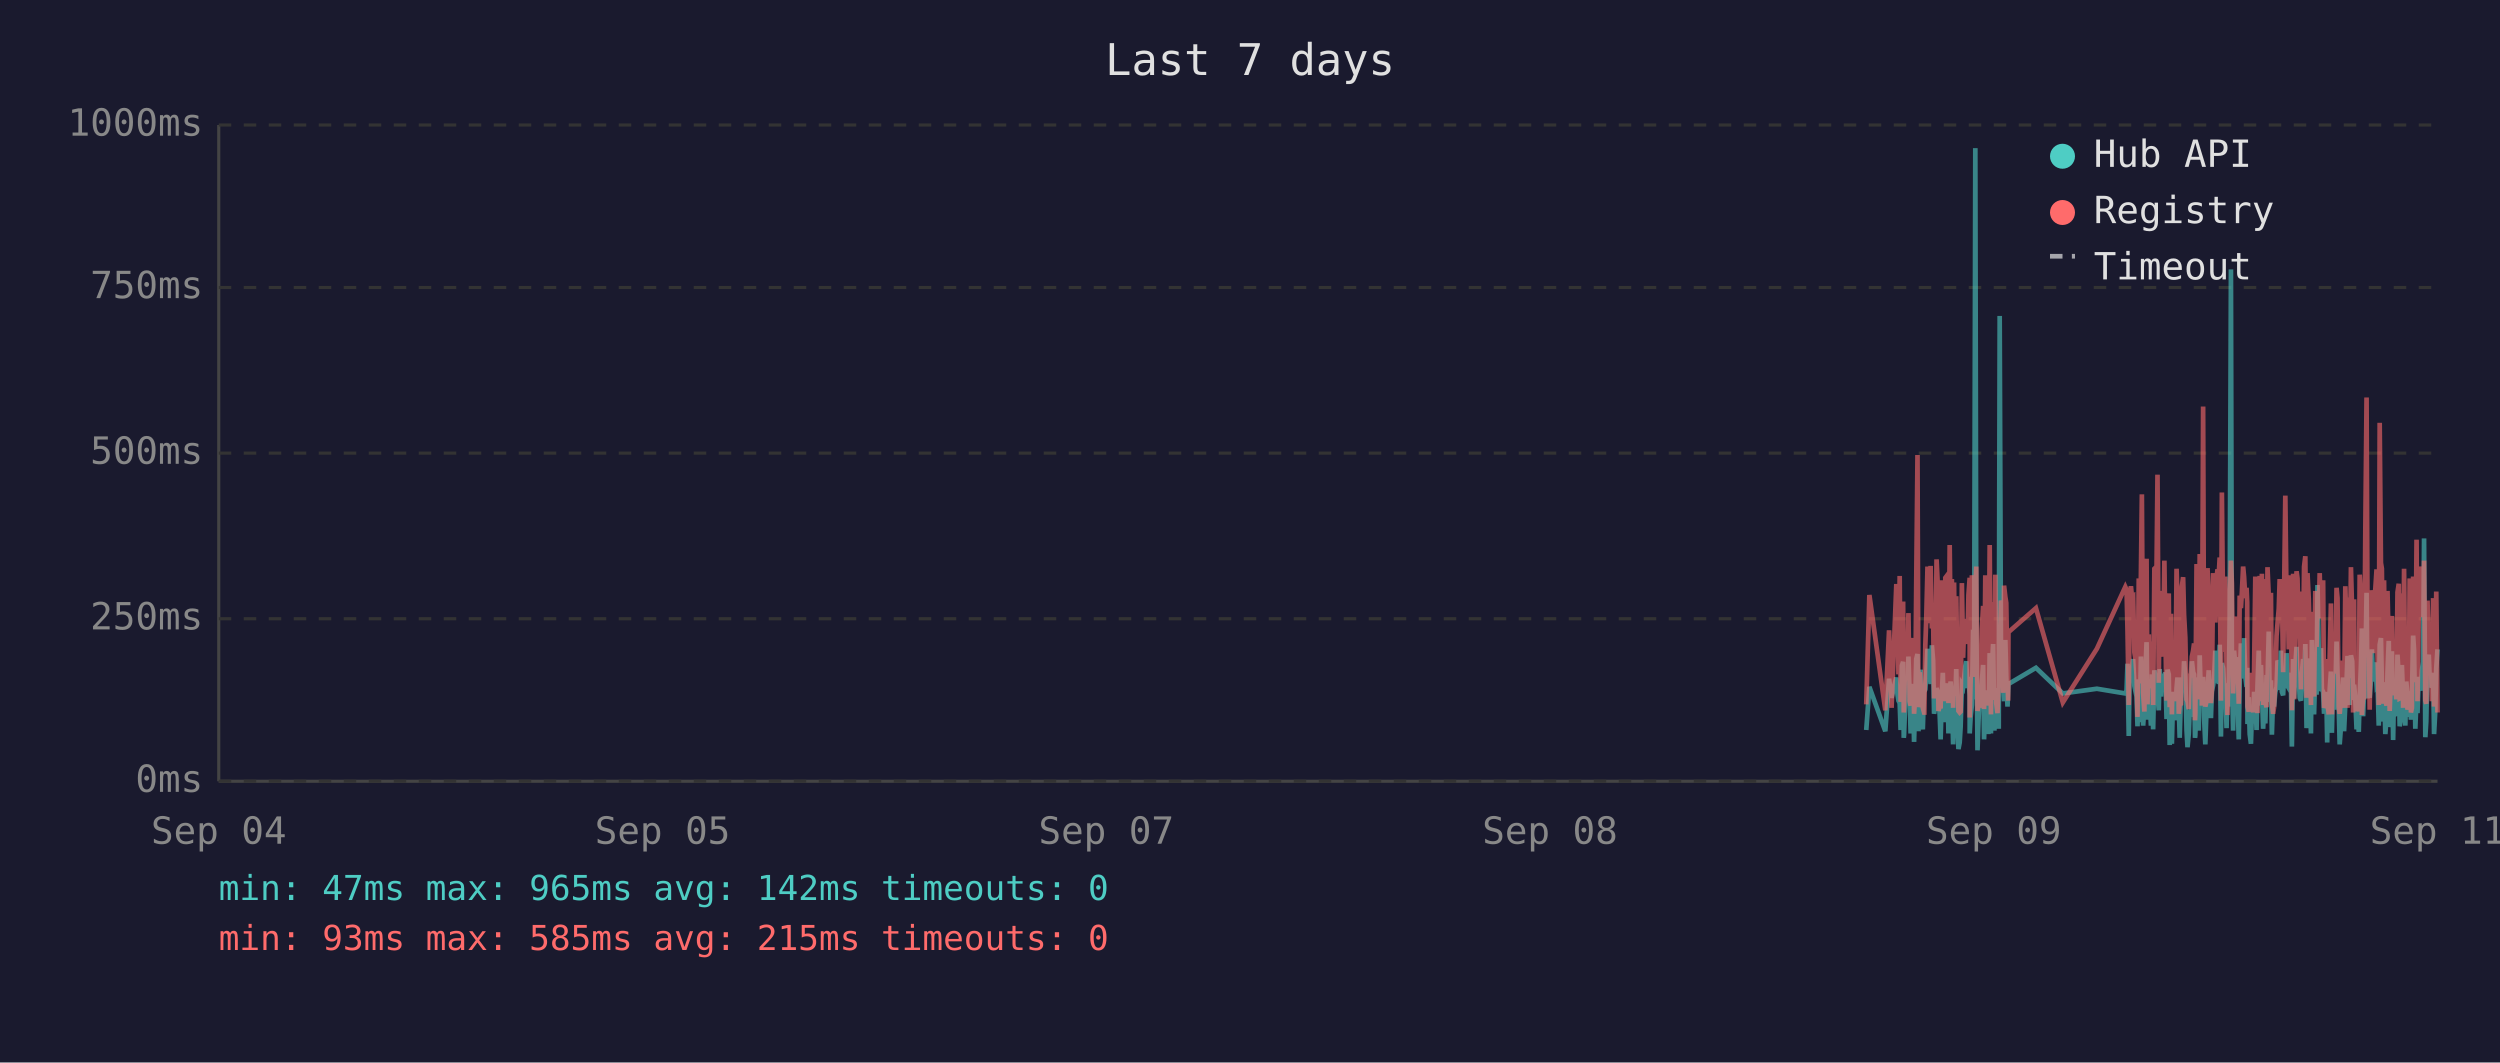
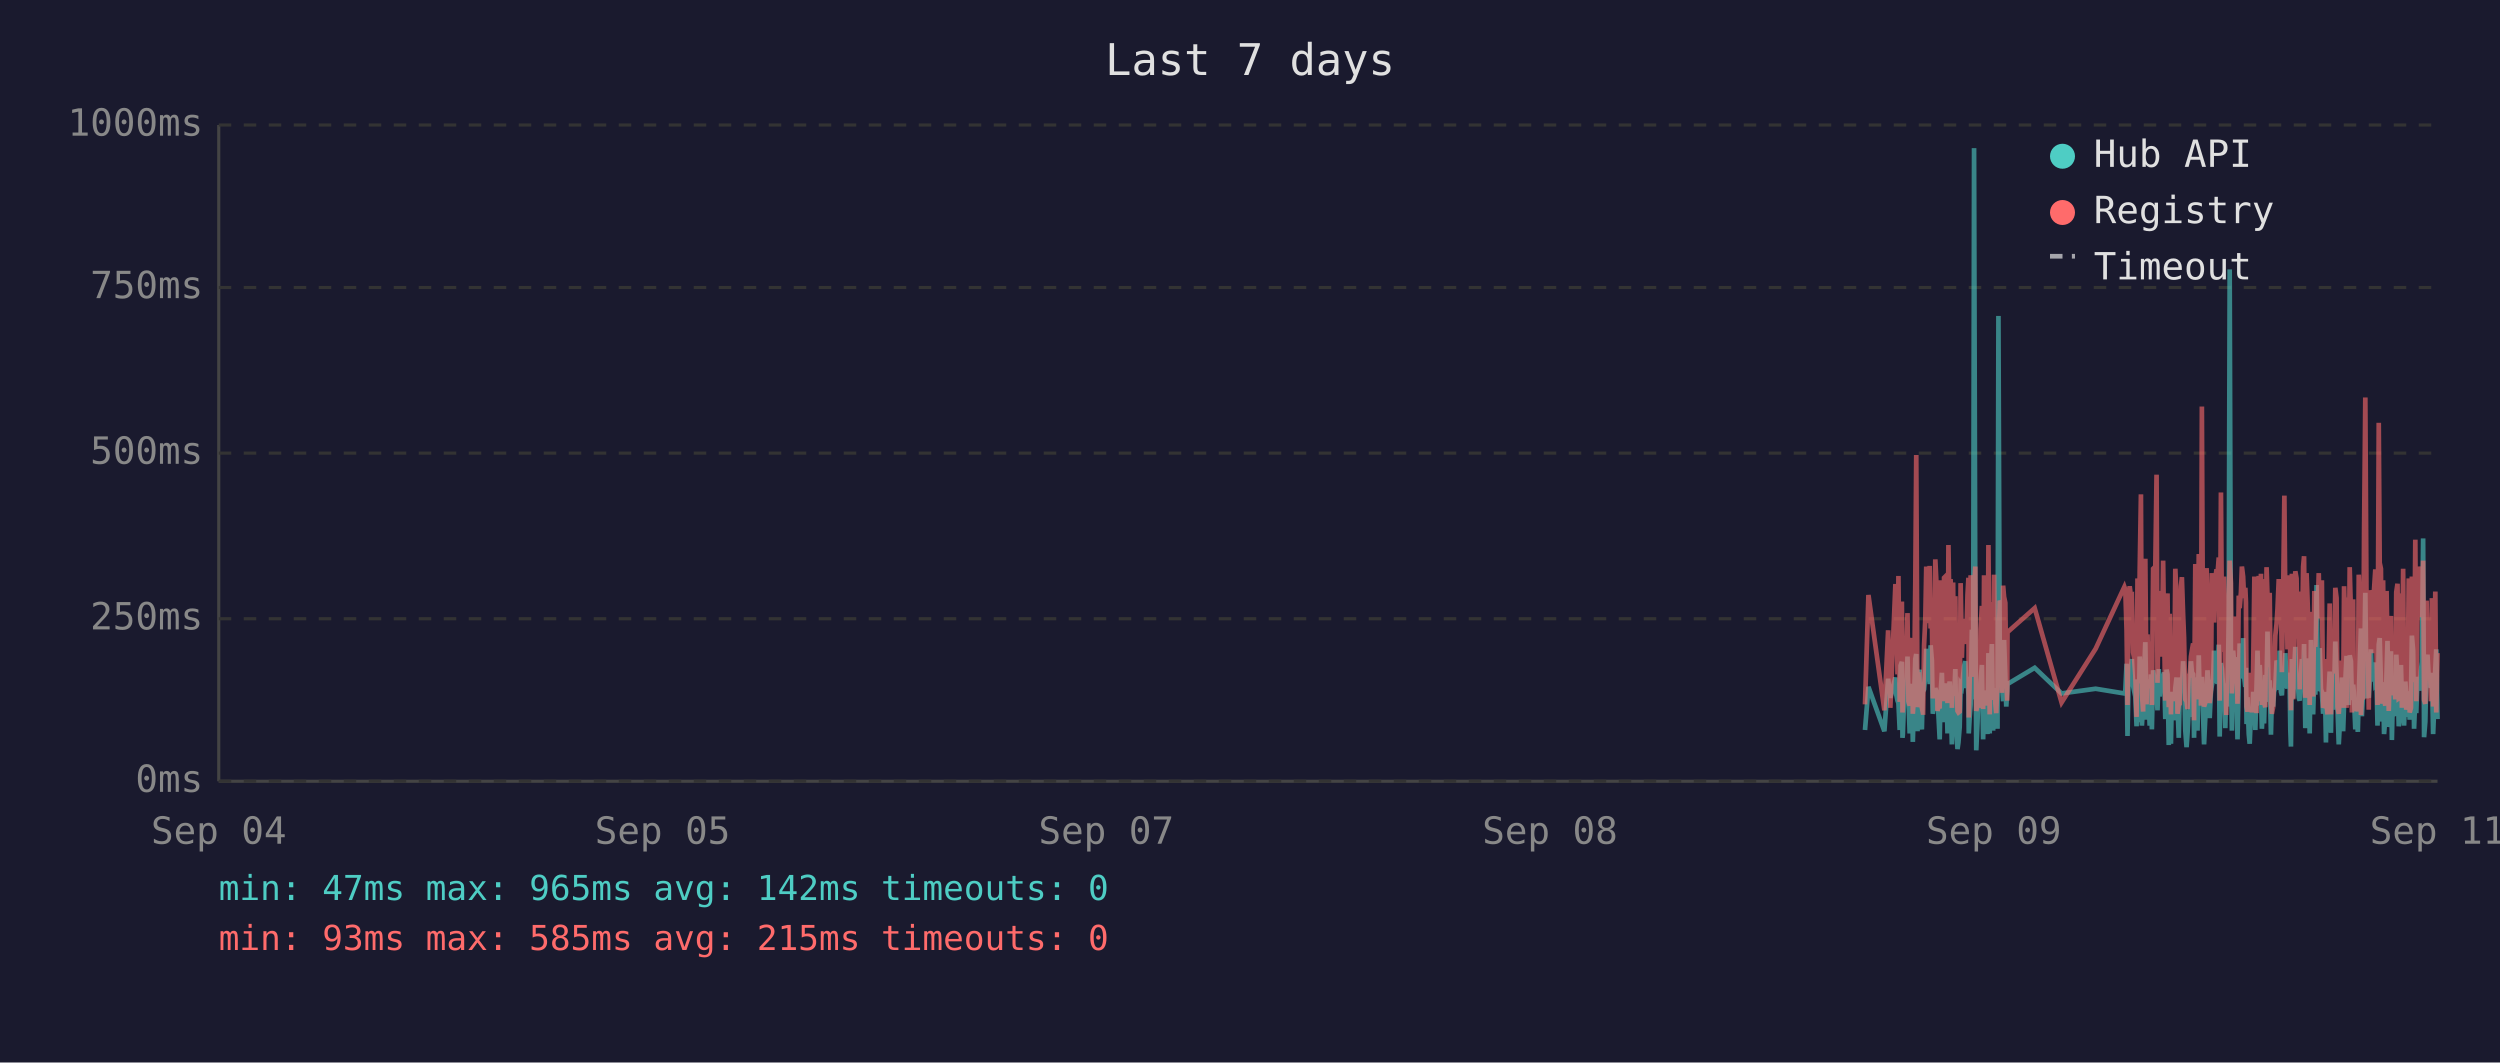
<svg xmlns="http://www.w3.org/2000/svg" viewBox="0 0 800 340" font-family="monospace" font-size="12">
  <rect width="800" height="340" fill="#1a1a2e" />
  <text x="400" y="24" fill="#e0e0e0" font-size="14" text-anchor="middle">Last 7 days</text>
  <line x1="70" y1="40" x2="70" y2="250" stroke="#444" stroke-width="1" />
  <line x1="70" y1="250" x2="780" y2="250" stroke="#444" stroke-width="1" />
  <line x1="70" y1="250" x2="780" y2="250" stroke="#333" stroke-width="1" stroke-dasharray="4" />
  <text x="65" y="250" fill="#888" text-anchor="end" dominant-baseline="middle">0ms</text>
  <line x1="70" y1="198" x2="780" y2="198" stroke="#333" stroke-width="1" stroke-dasharray="4" />
  <text x="65" y="198" fill="#888" text-anchor="end" dominant-baseline="middle">250ms</text>
  <line x1="70" y1="145" x2="780" y2="145" stroke="#333" stroke-width="1" stroke-dasharray="4" />
  <text x="65" y="145" fill="#888" text-anchor="end" dominant-baseline="middle">500ms</text>
  <line x1="70" y1="92" x2="780" y2="92" stroke="#333" stroke-width="1" stroke-dasharray="4" />
  <text x="65" y="92" fill="#888" text-anchor="end" dominant-baseline="middle">750ms</text>
  <line x1="70" y1="40" x2="780" y2="40" stroke="#333" stroke-width="1" stroke-dasharray="4" />
  <text x="65" y="40" fill="#888" text-anchor="end" dominant-baseline="middle">1000ms</text>
  <text x="70" y="270" fill="#888" text-anchor="middle">Sep 04</text>
  <text x="212" y="270" fill="#888" text-anchor="middle">Sep 05</text>
  <text x="354" y="270" fill="#888" text-anchor="middle">Sep 07</text>
  <text x="496" y="270" fill="#888" text-anchor="middle">Sep 08</text>
  <text x="638" y="270" fill="#888" text-anchor="middle">Sep 09</text>
  <text x="780" y="270" fill="#888" text-anchor="middle">Sep 11</text>
-   <polyline points="597.2,233.6 598.2,219.8 603.3,234.0 604.5,217.2 605.3,223.3 606.8,216.8 607.2,222.3 607.5,224.2 607.9,225.0 608.2,233.6 608.6,213.0 609.0,211.8 609.2,236.1 609.3,235.1 609.7,223.8 610.0,221.2 610.4,222.3 610.7,210.1 611.1,223.3 611.4,234.7 611.8,220.6 612.1,218.9 612.5,237.4 612.9,223.1 613.2,210.9 613.6,209.3 613.9,234.0 614.3,217.0 614.6,214.3 615.0,230.9 615.3,233.4 615.7,220.6 615.8,221.2 616.1,220.6 616.4,215.8 616.8,207.6 617.1,216.6 617.5,213.9 617.8,218.9 618.2,206.5 618.6,211.4 618.9,228.4 619.3,226.1 619.7,220.2 620.0,221.2 620.3,221.9 620.7,228.8 621.0,236.6 621.4,221.9 621.7,215.3 622.1,231.1 622.5,221.9 622.8,221.2 623.2,218.7 623.5,234.7 623.9,221.2 624.2,218.1 624.6,223.1 625.0,238.2 625.3,220.8 625.7,224.8 626.0,214.1 626.4,232.6 626.7,239.7 627.1,237.6 627.4,232.6 627.8,219.1 628.2,219.8 628.5,217.2 628.9,213.2 629.2,211.6 629.6,220.2 629.9,216.6 630.3,222.5 630.3,234.7 630.6,229.4 631.0,225.6 631.4,201.5 631.7,223.8 632.1,47.4 632.4,196.0 632.8,240.1 633.1,231.1 633.5,221.0 633.8,225.0 634.2,217.9 634.6,212.8 634.9,236.6 635.3,222.7 635.6,222.9 636.0,221.0 636.3,234.9 636.7,209.0 637.1,234.7 637.4,213.5 637.8,206.1 638.2,233.8 638.5,220.2 638.8,230.7 639.2,223.8 639.6,233.2 639.9,101.1 640.3,207.2 640.6,217.9 641.0,218.9 641.3,224.4 641.7,204.8 642.0,216.6 642.4,226.1 642.6,221.2 642.7,218.9 651.5,213.7 660.1,221.9 671.0,220.4 680.1,221.9 680.5,221.0 680.8,212.4 681.2,235.5 681.5,214.1 681.9,215.3 682.2,214.3 682.6,210.9 683.0,219.5 683.3,221.0 683.7,222.9 684.0,232.4 684.4,217.4 684.7,231.1 685.1,210.1 685.4,216.0 685.8,232.2 686.2,226.1 686.5,216.2 686.9,205.5 687.2,230.3 687.6,217.4 687.9,224.4 688.3,232.2 688.6,215.8 689.0,233.4 689.4,214.5 690.1,219.3 690.4,221.9 690.8,227.3 691.1,214.1 691.5,222.9 691.8,215.6 692.2,218.3 692.6,220.0 692.9,215.1 693.3,230.1 693.6,214.3 694.0,215.8 694.3,238.4 694.7,223.8 695.0,238.0 695.4,222.1 695.7,222.1 696.1,230.5 696.5,220.2 696.8,216.8 697.2,225.6 697.5,236.1 697.9,221.9 698.2,216.8 698.6,220.6 698.9,211.6 699.3,216.6 699.7,233.8 700.0,239.1 700.4,234.9 700.7,227.3 701.1,229.4 701.4,211.6 701.8,215.1 702.1,215.8 702.4,236.1 702.5,235.3 702.9,221.7 703.2,216.8 703.6,233.8 703.9,209.7 704.3,223.8 704.6,222.7 705.0,216.6 705.3,229.4 705.7,238.2 706.0,229.6 706.4,220.4 706.8,214.5 707.1,220.4 707.5,229.8 707.8,221.2 708.2,219.3 708.5,217.4 708.9,208.2 709.3,218.5 709.6,208.2 710.0,218.9 710.3,206.3 710.7,235.7 711.0,212.2 711.4,213.9 711.7,219.8 712.1,218.7 712.5,233.0 712.8,219.3 713.2,226.1 713.5,197.1 713.9,86.2 714.2,216.0 714.6,233.8 714.9,208.2 715.3,213.0 715.7,210.3 716.0,223.3 716.4,236.6 716.7,217.9 717.1,205.9 717.4,216.4 717.8,216.4 718.1,204.2 718.5,216.4 718.9,219.8 719.1,213.7 719.2,231.7 719.6,223.1 719.9,234.9 720.3,238.0 720.6,228.2 721.0,231.5 721.3,222.1 721.7,222.1 722.1,233.6 722.4,219.5 722.8,208.2 723.1,225.8 723.5,212.8 723.8,221.0 724.2,233.2 724.6,224.4 724.9,231.5 725.3,216.0 725.6,218.9 726.0,202.1 726.3,224.6 726.7,217.7 727.0,235.1 727.4,222.9 727.7,226.1 728.1,221.4 728.5,219.8 728.8,211.4 729.2,212.2 729.5,220.8 729.9,208.2 730.2,221.4 730.6,222.5 730.9,214.9 731.3,220.2 731.7,209.0 732.0,219.5 732.4,220.2 732.7,215.3 733.1,218.7 733.3,233.4 733.4,238.9 733.8,210.9 734.1,223.5 734.5,213.2 734.9,207.0 735.2,219.5 735.6,216.4 735.9,223.3 736.3,224.2 736.6,215.3 737.0,210.9 737.3,221.0 737.7,206.1 738.1,233.0 738.4,220.4 738.8,210.7 739.1,220.2 739.5,234.7 739.8,204.8 740.2,219.1 740.5,228.6 740.9,214.3 741.3,222.3 741.6,187.2 742.0,208.6 742.3,221.2 742.7,207.4 743.0,220.6 743.4,221.4 743.7,228.4 744.1,223.5 744.5,226.5 744.7,237.6 744.8,221.4 745.2,234.2 745.5,220.8 745.9,214.9 746.2,234.5 746.6,217.0 747.0,227.1 747.3,221.7 747.7,205.3 748.0,215.6 748.4,226.5 748.7,238.2 749.1,232.6 749.4,223.3 749.8,216.8 750.1,234.0 750.5,225.4 750.9,218.1 751.2,209.9 751.6,218.3 751.9,225.6 752.3,209.7 752.7,211.6 753.0,224.0 753.3,219.1 753.5,221.4 753.7,223.8 754.1,233.4 754.4,226.7 754.8,234.2 755.1,222.9 755.5,213.0 755.8,201.1 756.2,229.2 756.5,220.8 756.9,215.8 757.3,189.7 757.6,223.5 758.0,208.8 758.3,223.3 758.7,217.7 759.0,207.8 759.4,218.1 759.7,213.9 760.1,212.0 760.5,218.9 760.8,218.3 761.2,232.2 761.5,206.3 761.9,204.2 762.2,218.5 762.6,230.9 762.9,218.3 763.3,234.9 763.7,229.8 764.0,215.3 764.4,205.1 764.7,232.6 765.1,231.1 765.4,208.4 765.8,236.8 766.1,218.9 766.5,228.6 766.8,228.4 767.2,209.5 767.6,217.0 767.9,232.4 768.3,230.1 768.6,212.8 769.0,223.8 769.3,221.4 769.7,232.2 770.0,218.1 770.4,222.5 770.8,229.4 771.1,221.2 771.5,230.3 771.8,224.2 772.2,203.4 772.5,208.2 772.9,233.2 773.3,222.9 773.6,228.2 774.0,216.6 774.3,219.3 774.7,221.0 775.0,214.5 775.4,211.8 775.7,172.3 776.1,235.9 776.4,230.9 776.8,211.6 777.2,209.5 777.5,217.2 777.9,218.7 778.2,220.0 778.6,215.3 778.9,234.9 779.3,227.3 779.6,213.9 780.0,207.8" fill="none" stroke="#4ecdc4" stroke-width="1.5" opacity="0.6" />
-   <polyline points="597.2,225.4 598.2,190.4 603.3,227.3 604.5,201.7 605.3,226.5 606.8,187.6 607.2,187.6 607.5,215.8 607.9,184.3 608.2,224.6 608.6,206.3 609.0,192.5 609.2,228.0 609.3,225.8 609.7,209.0 610.0,204.0 610.4,209.0 610.7,196.2 611.1,224.4 611.4,225.8 611.8,206.1 612.1,204.2 612.5,228.4 612.9,222.3 613.2,186.0 613.6,145.6 613.9,226.3 614.3,215.1 614.6,226.3 615.0,224.2 615.3,226.5 615.7,228.0 615.8,228.0 616.1,206.5 616.4,198.1 616.8,181.3 617.1,193.1 617.5,199.4 617.8,181.1 618.2,201.1 618.6,196.7 618.9,223.5 619.3,214.9 619.7,179.0 620.0,185.3 620.3,227.5 620.7,225.8 621.0,226.7 621.4,185.7 621.7,209.5 622.1,224.4 622.5,184.9 622.8,184.5 623.2,206.3 623.5,225.0 623.9,174.4 624.2,200.7 624.6,185.3 625.0,226.5 625.3,186.4 625.7,222.7 626.0,190.8 626.4,216.6 626.7,227.5 627.1,228.0 627.4,227.7 627.8,186.6 628.2,210.5 628.5,200.2 628.9,200.4 629.2,198.1 629.6,206.1 629.9,190.4 630.3,184.9 630.3,229.6 630.6,217.7 631.0,184.1 631.4,188.3 631.7,216.6 632.1,187.8 632.4,181.3 632.8,227.5 633.1,225.6 633.5,207.4 633.8,226.5 634.2,201.3 634.6,193.9 634.9,226.9 635.3,184.1 635.6,209.0 636.0,185.5 636.3,225.8 636.7,174.4 637.1,228.6 637.4,192.7 637.8,197.5 638.2,224.0 638.5,183.9 638.8,225.0 639.2,228.2 639.6,216.0 639.9,209.9 640.3,192.2 640.6,193.3 641.0,221.7 641.3,187.4 641.7,191.0 642.0,192.9 642.4,217.2 642.6,224.2 642.7,202.3 651.5,194.6 660.1,224.8 671.0,207.6 680.1,187.8 680.5,188.7 680.8,201.7 681.2,225.6 681.5,191.0 681.9,187.6 682.2,190.8 682.6,190.6 683.0,208.8 683.3,210.5 683.7,216.0 684.0,229.4 684.4,185.1 684.7,218.7 685.1,182.8 685.4,158.2 685.8,221.7 686.2,227.7 686.5,191.8 686.9,178.8 687.2,225.4 687.6,203.0 687.9,219.5 688.3,219.3 688.6,205.3 689.0,225.6 689.4,182.0 690.1,181.3 690.4,151.9 690.8,218.5 691.1,189.1 691.5,208.0 691.8,207.4 692.2,210.1 692.6,179.4 692.9,202.1 693.3,224.2 693.6,194.3 694.0,189.9 694.3,226.3 694.7,196.4 695.0,228.6 695.4,206.5 695.7,217.4 696.1,224.4 696.5,182.0 696.8,191.4 697.2,228.4 697.5,225.4 697.9,225.2 698.2,187.6 698.6,184.7 698.9,196.7 699.3,204.0 699.7,223.8 700.0,224.4 700.4,226.9 700.7,215.6 701.1,216.8 701.4,210.1 701.8,208.2 702.1,205.9 702.4,230.5 702.5,228.4 702.9,180.5 703.2,186.4 703.6,223.8 703.9,177.3 704.3,184.7 704.6,225.8 705.0,130.1 705.3,217.2 705.7,226.1 706.0,224.8 706.4,181.8 706.8,190.8 707.1,201.7 707.5,225.0 707.8,221.0 708.2,183.4 708.5,192.7 708.9,199.2 709.3,184.9 709.6,182.2 710.0,183.9 710.3,178.4 710.7,224.2 711.0,157.6 711.4,197.7 711.7,208.6 712.1,184.5 712.5,214.1 712.8,228.8 713.2,206.5 713.5,194.6 713.9,179.4 714.2,186.6 714.6,221.9 714.9,214.1 715.3,203.6 715.7,197.3 716.0,208.8 716.4,225.2 716.7,190.6 717.1,194.6 717.4,189.5 717.8,181.3 718.1,184.5 718.5,191.4 718.9,188.1 719.1,192.7 719.2,226.1 719.6,227.7 719.9,225.0 720.3,223.5 720.6,215.3 721.0,228.0 721.3,215.1 721.7,184.5 722.1,215.3 722.4,228.2 722.8,197.3 723.1,184.3 723.5,224.4 723.8,183.6 724.2,225.6 724.6,185.3 724.9,224.8 725.3,226.3 725.6,181.5 726.0,190.8 726.3,213.5 726.7,189.7 727.0,225.0 727.4,228.4 727.7,226.3 728.1,217.7 728.5,203.4 728.8,199.6 729.2,194.8 729.5,185.3 729.9,199.4 730.2,188.9 730.6,215.1 730.9,190.6 731.3,158.6 731.7,192.7 732.0,187.8 732.4,207.8 732.7,195.0 733.1,184.1 733.3,216.0 733.4,227.3 733.8,183.6 734.1,223.8 734.5,194.3 734.9,182.8 735.2,185.1 735.6,202.3 735.9,204.4 736.3,220.6 736.6,189.3 737.0,207.8 737.3,181.3 737.7,178.0 738.1,223.3 738.4,183.4 738.8,191.6 739.1,204.0 739.5,225.6 739.8,195.8 740.2,210.1 740.5,222.9 740.9,189.1 741.3,207.0 741.6,191.2 742.0,197.5 742.3,183.4 742.7,197.9 743.0,193.5 743.4,185.7 743.7,226.5 744.1,225.4 744.5,210.9 744.7,226.7 744.8,225.2 745.2,228.6 745.5,210.1 745.9,193.1 746.2,228.6 746.6,214.7 747.0,214.9 747.3,214.5 747.7,188.1 748.0,191.4 748.4,226.3 748.7,228.4 749.1,223.8 749.4,211.4 749.8,216.8 750.1,226.5 750.5,187.6 750.9,203.4 751.2,226.5 751.6,191.2 751.9,217.0 752.3,181.5 752.7,196.2 753.0,228.0 753.3,191.8 753.5,225.8 753.7,225.8 754.1,227.5 754.4,218.3 754.8,227.7 755.1,183.9 755.5,190.6 755.8,228.8 756.2,222.9 756.5,223.8 756.9,170.4 757.3,127.2 757.6,196.0 758.0,199.6 758.3,227.1 758.7,188.9 759.0,191.6 759.4,209.0 759.7,192.5 760.1,188.5 760.5,182.2 760.8,209.0 761.2,225.6 761.5,135.3 761.9,180.1 762.2,182.0 762.6,225.2 762.9,185.7 763.3,223.8 763.7,225.8 764.0,189.1 764.4,207.0 764.7,227.5 765.1,216.0 765.4,197.1 765.8,222.5 766.1,214.5 766.5,217.2 766.8,223.8 767.2,189.5 767.6,186.8 767.9,223.5 768.3,223.3 768.6,189.9 769.0,226.5 769.3,182.0 769.7,224.2 770.0,205.3 770.4,227.1 770.8,224.0 771.1,185.1 771.5,228.0 771.8,226.5 772.2,184.5 772.5,207.2 772.9,218.3 773.3,172.7 773.6,224.4 774.0,195.0 774.3,189.7 774.7,181.3 775.0,185.1 775.4,197.5 775.7,179.4 776.1,224.0 776.4,225.2 776.8,192.2 777.2,205.9 777.5,207.4 777.9,210.5 778.2,224.4 778.6,191.4 778.9,226.1 779.3,218.3 779.6,189.3 780.0,228.0" fill="none" stroke="#ff6b6b" stroke-width="1.5" opacity="0.6" />
+   <polyline points="596.8,233.6 597.9,219.8 603.0,234.0 604.2,217.2 604.9,223.3 606.5,216.8 606.8,222.3 607.2,224.2 607.5,225.0 607.9,233.6 608.2,213.0 608.6,211.8 608.8,236.1 608.9,235.1 609.3,223.8 609.7,221.2 610.0,222.3 610.4,210.1 610.7,223.3 611.1,234.7 611.4,220.6 611.8,218.9 612.1,237.4 612.5,223.1 612.9,210.9 613.2,209.3 613.6,234.0 613.9,217.0 614.3,214.3 614.6,230.9 615.0,233.4 615.3,220.6 615.4,221.2 615.7,220.6 616.1,215.8 616.4,207.6 616.8,216.6 617.1,213.9 617.5,218.9 617.8,206.5 618.2,211.4 618.5,228.4 618.9,226.1 619.3,220.2 619.6,221.2 620.0,221.9 620.3,228.8 620.7,236.6 621.0,221.9 621.4,215.3 621.8,231.1 622.1,221.9 622.5,221.2 622.8,218.7 623.2,234.7 623.5,221.2 623.9,218.1 624.2,223.1 624.6,238.2 625.0,220.8 625.3,224.8 625.7,214.1 626.0,232.6 626.4,239.7 626.7,237.6 627.1,232.6 627.4,219.1 627.8,219.8 628.1,217.2 628.5,213.2 628.9,211.6 629.2,220.2 629.6,216.6 629.9,222.5 630.0,234.7 630.3,229.4 630.6,225.6 631.0,201.5 631.4,223.8 631.7,47.4 632.1,196.0 632.4,240.1 632.8,231.1 633.1,221.0 633.5,225.0 633.8,217.9 634.2,212.8 634.6,236.6 634.9,222.7 635.3,222.9 635.6,221.0 636.0,234.9 636.3,209.0 636.7,234.7 637.1,213.5 637.4,206.1 637.8,233.8 638.1,220.2 638.5,230.7 638.8,223.8 639.2,233.2 639.5,101.1 639.9,207.2 640.3,217.9 640.6,218.9 641.0,224.4 641.3,204.8 641.7,216.6 642.0,226.1 642.3,221.2 642.4,218.9 651.1,213.7 659.7,221.9 670.6,220.4 679.8,221.9 680.1,221.0 680.5,212.4 680.8,235.5 681.2,214.1 681.5,215.3 681.9,214.3 682.2,210.9 682.6,219.5 682.9,221.0 683.3,222.9 683.7,232.4 684.0,217.4 684.4,231.1 684.7,210.1 685.1,216.0 685.4,232.2 685.8,226.1 686.1,216.2 686.5,205.5 686.9,230.3 687.2,217.4 687.6,224.4 687.9,232.2 688.3,215.8 688.6,233.4 689.0,214.5 689.7,219.3 690.1,221.9 690.4,227.3 690.8,214.1 691.1,222.9 691.5,215.6 691.8,218.3 692.2,220.0 692.5,215.1 692.9,230.1 693.3,214.3 693.6,215.8 694.0,238.4 694.3,223.8 694.7,238.0 695.0,222.1 695.4,222.1 695.7,230.5 696.1,220.2 696.5,216.8 696.8,225.6 697.2,236.1 697.5,221.9 697.9,216.8 698.2,220.6 698.6,211.6 698.9,216.6 699.3,233.8 699.7,239.1 700.0,234.9 700.4,227.3 700.7,229.4 701.1,211.6 701.4,215.1 701.8,215.8 702.1,236.1 702.1,235.3 702.5,221.7 702.9,216.8 703.2,233.8 703.6,209.7 703.9,223.8 704.3,222.7 704.6,216.6 705.0,229.4 705.3,238.2 705.7,229.6 706.1,220.4 706.4,214.5 706.8,220.4 707.1,229.8 707.5,221.2 707.8,219.3 708.2,217.4 708.5,208.2 708.9,218.5 709.3,208.2 709.6,218.9 710.0,206.3 710.3,235.7 710.7,212.2 711.0,213.9 711.4,219.8 711.7,218.7 712.1,233.0 712.4,219.3 712.8,226.1 713.2,197.1 713.5,86.2 713.9,216.0 714.2,233.8 714.6,208.2 715.0,213.0 715.3,210.3 715.7,223.3 716.0,236.6 716.4,217.9 716.7,205.9 717.1,216.4 717.4,216.4 717.8,204.2 718.1,216.4 718.5,219.8 718.7,213.7 718.9,231.7 719.2,223.1 719.6,234.9 719.9,238.0 720.3,228.2 720.6,231.5 721.0,222.1 721.4,222.1 721.7,233.6 722.1,219.5 722.4,208.2 722.8,225.8 723.1,212.8 723.5,221.0 723.8,233.2 724.2,224.4 724.5,231.5 724.9,216.0 725.3,218.9 725.6,202.1 726.0,224.6 726.3,217.7 726.7,235.1 727.0,222.9 727.4,226.1 727.7,221.4 728.1,219.8 728.5,211.4 728.8,212.2 729.2,220.8 729.5,208.2 729.9,221.4 730.2,222.5 730.6,214.9 731.0,220.2 731.3,209.0 731.7,219.5 732.0,220.2 732.4,215.3 732.7,218.7 732.9,233.4 733.1,238.9 733.4,210.9 733.8,223.5 734.2,213.2 734.5,207.0 734.9,219.5 735.2,216.4 735.6,223.3 735.9,224.2 736.3,215.3 736.6,210.9 737.0,221.0 737.3,206.1 737.7,233.0 738.1,220.4 738.4,210.7 738.8,220.2 739.1,234.7 739.5,204.8 739.8,219.1 740.2,228.6 740.6,214.3 740.9,222.3 741.3,187.2 741.6,208.6 742.0,221.2 742.3,207.4 742.7,220.6 743.0,221.4 743.4,228.4 743.7,223.5 744.1,226.5 744.3,237.6 744.5,221.4 744.8,234.2 745.2,220.8 745.5,214.9 745.9,234.5 746.2,217.0 746.6,227.1 746.9,221.7 747.3,205.3 747.7,215.6 748.0,226.5 748.4,238.2 748.7,232.6 749.1,223.3 749.4,216.8 749.8,234.0 750.1,225.4 750.5,218.1 750.9,209.9 751.2,218.3 751.6,225.6 751.9,209.7 752.3,211.6 752.6,224.0 753.0,219.1 753.2,221.4 753.3,223.8 753.7,233.4 754.1,226.7 754.5,234.2 754.8,222.9 755.1,213.0 755.5,201.1 755.8,229.2 756.2,220.8 756.5,215.8 756.9,189.7 757.3,223.5 757.6,208.8 758.0,223.3 758.3,217.7 758.7,207.8 759.0,218.1 759.4,213.9 759.7,212.0 760.1,218.9 760.5,218.3 760.8,232.2 761.2,206.3 761.5,204.2 761.9,218.5 762.2,230.9 762.6,218.3 762.9,234.9 763.3,229.8 763.7,215.3 764.0,205.1 764.4,232.6 764.7,231.1 765.1,208.4 765.4,236.8 765.8,218.9 766.1,228.6 766.5,228.4 766.8,209.5 767.2,217.0 767.6,232.4 767.9,230.1 768.3,212.8 768.6,223.8 769.0,221.4 769.3,232.2 769.7,218.1 770.0,222.5 770.4,229.4 770.8,221.2 771.1,230.3 771.5,224.2 771.8,203.4 772.2,208.2 772.5,233.2 772.9,222.9 773.2,228.2 773.6,216.6 774.0,219.3 774.3,221.0 774.7,214.5 775.0,211.8 775.4,172.3 775.7,235.9 776.1,230.9 776.5,211.6 776.8,209.5 777.2,217.2 777.5,218.7 777.9,220.0 778.2,215.3 778.6,234.9 778.9,227.3 779.3,213.9 779.6,207.8 780.0,230.1" fill="none" stroke="#4ecdc4" stroke-width="1.5" opacity="0.6" />
+   <polyline points="596.8,225.4 597.9,190.4 603.0,227.3 604.2,201.7 604.9,226.5 606.5,187.6 606.8,187.6 607.2,215.8 607.5,184.3 607.9,224.6 608.2,206.3 608.6,192.5 608.8,228.0 608.9,225.8 609.3,209.0 609.7,204.0 610.0,209.0 610.4,196.2 610.7,224.4 611.1,225.8 611.4,206.1 611.8,204.2 612.1,228.4 612.5,222.3 612.9,186.0 613.2,145.6 613.6,226.3 613.9,215.1 614.3,226.3 614.6,224.2 615.0,226.5 615.3,228.0 615.4,228.0 615.7,206.5 616.1,198.1 616.4,181.3 616.8,193.1 617.1,199.4 617.5,181.1 617.8,201.1 618.2,196.7 618.5,223.5 618.9,214.9 619.3,179.0 619.6,185.3 620.0,227.5 620.3,225.8 620.7,226.7 621.0,185.7 621.4,209.5 621.8,224.4 622.1,184.9 622.5,184.5 622.8,206.3 623.2,225.0 623.5,174.4 623.9,200.7 624.2,185.3 624.6,226.5 625.0,186.4 625.3,222.7 625.7,190.8 626.0,216.6 626.4,227.5 626.7,228.0 627.1,227.7 627.4,186.6 627.8,210.5 628.1,200.2 628.5,200.4 628.9,198.1 629.2,206.1 629.6,190.4 629.9,184.9 630.0,229.6 630.3,217.7 630.6,184.1 631.0,188.3 631.4,216.6 631.7,187.8 632.1,181.3 632.4,227.5 632.8,225.6 633.1,207.4 633.5,226.5 633.8,201.3 634.2,193.9 634.6,226.9 634.9,184.1 635.3,209.0 635.6,185.5 636.0,225.8 636.3,174.4 636.7,228.6 637.1,192.7 637.4,197.5 637.8,224.0 638.1,183.9 638.5,225.0 638.8,228.2 639.2,216.0 639.5,209.9 639.9,192.2 640.3,193.3 640.6,221.7 641.0,187.4 641.3,191.0 641.7,192.9 642.0,217.2 642.3,224.2 642.4,202.3 651.1,194.6 659.7,224.8 670.6,207.6 679.8,187.8 680.1,188.7 680.5,201.7 680.8,225.6 681.2,191.0 681.5,187.6 681.9,190.8 682.2,190.6 682.6,208.8 682.9,210.5 683.3,216.0 683.7,229.4 684.0,185.1 684.4,218.7 684.7,182.8 685.1,158.2 685.4,221.7 685.8,227.7 686.1,191.8 686.5,178.8 686.9,225.4 687.2,203.0 687.6,219.5 687.9,219.3 688.3,205.3 688.6,225.6 689.0,182.0 689.7,181.3 690.1,151.9 690.4,218.5 690.8,189.1 691.1,208.0 691.5,207.4 691.8,210.1 692.2,179.4 692.5,202.1 692.9,224.2 693.3,194.3 693.6,189.9 694.0,226.3 694.3,196.4 694.7,228.6 695.0,206.5 695.4,217.4 695.7,224.4 696.1,182.0 696.5,191.4 696.8,228.4 697.2,225.4 697.5,225.2 697.9,187.6 698.2,184.7 698.6,196.7 698.9,204.0 699.3,223.8 699.7,224.4 700.0,226.9 700.4,215.6 700.7,216.8 701.1,210.1 701.4,208.2 701.8,205.9 702.1,230.5 702.1,228.4 702.5,180.5 702.9,186.4 703.2,223.8 703.6,177.3 703.9,184.7 704.3,225.8 704.6,130.1 705.0,217.2 705.3,226.1 705.7,224.8 706.1,181.8 706.4,190.8 706.8,201.7 707.1,225.0 707.5,221.0 707.8,183.4 708.2,192.7 708.5,199.2 708.9,184.9 709.3,182.2 709.6,183.9 710.0,178.4 710.3,224.2 710.7,157.6 711.0,197.7 711.4,208.6 711.7,184.5 712.1,214.1 712.4,228.8 712.8,206.5 713.2,194.6 713.5,179.4 713.9,186.6 714.2,221.9 714.6,214.1 715.0,203.6 715.3,197.3 715.7,208.8 716.0,225.2 716.4,190.6 716.7,194.6 717.1,189.5 717.4,181.3 717.8,184.5 718.1,191.4 718.5,188.1 718.7,192.7 718.9,226.1 719.2,227.7 719.6,225.0 719.9,223.5 720.3,215.3 720.6,228.0 721.0,215.1 721.4,184.5 721.7,215.3 722.1,228.2 722.4,197.3 722.8,184.3 723.1,224.4 723.5,183.6 723.8,225.6 724.2,185.3 724.5,224.8 724.9,226.3 725.3,181.5 725.6,190.8 726.0,213.5 726.3,189.7 726.7,225.0 727.0,228.4 727.4,226.3 727.7,217.7 728.1,203.4 728.5,199.6 728.8,194.8 729.2,185.3 729.5,199.4 729.9,188.9 730.2,215.1 730.6,190.6 731.0,158.6 731.3,192.7 731.7,187.8 732.0,207.8 732.4,195.0 732.7,184.1 732.9,216.0 733.1,227.3 733.4,183.6 733.8,223.8 734.2,194.3 734.5,182.8 734.9,185.1 735.2,202.3 735.6,204.4 735.9,220.6 736.3,189.3 736.6,207.8 737.0,181.3 737.3,178.0 737.7,223.3 738.1,183.4 738.4,191.6 738.8,204.0 739.1,225.6 739.5,195.8 739.8,210.1 740.2,222.9 740.6,189.1 740.9,207.0 741.3,191.2 741.6,197.5 742.0,183.4 742.3,197.9 742.7,193.5 743.0,185.7 743.4,226.5 743.7,225.4 744.1,210.9 744.3,226.7 744.5,225.2 744.8,228.6 745.2,210.1 745.5,193.1 745.9,228.6 746.2,214.7 746.6,214.9 746.9,214.5 747.3,188.1 747.7,191.4 748.0,226.3 748.4,228.4 748.7,223.8 749.1,211.4 749.4,216.8 749.8,226.5 750.1,187.6 750.5,203.4 750.9,226.5 751.2,191.2 751.6,217.0 751.9,181.5 752.3,196.2 752.6,228.0 753.0,191.8 753.2,225.8 753.3,225.8 753.7,227.5 754.1,218.3 754.5,227.7 754.8,183.9 755.1,190.6 755.5,228.8 755.8,222.9 756.2,223.8 756.5,170.4 756.9,127.2 757.3,196.0 757.6,199.6 758.0,227.1 758.3,188.9 758.7,191.6 759.0,209.0 759.4,192.5 759.7,188.5 760.1,182.2 760.5,209.0 760.8,225.6 761.2,135.3 761.5,180.1 761.9,182.0 762.2,225.2 762.6,185.7 762.9,223.8 763.3,225.8 763.7,189.1 764.0,207.0 764.4,227.5 764.7,216.0 765.1,197.1 765.4,222.5 765.8,214.5 766.1,217.2 766.5,223.8 766.8,189.5 767.2,186.8 767.6,223.5 767.9,223.3 768.3,189.9 768.6,226.5 769.0,182.0 769.3,224.2 769.7,205.3 770.0,227.1 770.4,224.0 770.8,185.1 771.1,228.0 771.5,226.5 771.8,184.5 772.2,207.2 772.5,218.3 772.9,172.7 773.2,224.4 773.6,195.0 774.0,189.7 774.3,181.3 774.7,185.1 775.0,197.5 775.4,179.4 775.7,224.0 776.1,225.2 776.5,192.2 776.8,205.9 777.2,207.4 777.5,210.5 777.9,224.4 778.2,191.4 778.6,226.1 778.9,218.3 779.3,189.3 779.6,228.0 780.0,209.0" fill="none" stroke="#ff6b6b" stroke-width="1.5" opacity="0.6" />
  <circle cx="660" cy="50" r="4" fill="#4ecdc4" />
  <text x="670" y="50" fill="#e0e0e0" dominant-baseline="middle">Hub API</text>
  <circle cx="660" cy="68" r="4" fill="#ff6b6b" />
  <text x="670" y="68" fill="#e0e0e0" dominant-baseline="middle">Registry</text>
  <line x1="656" y1="82" x2="664" y2="82" stroke="#e0e0e0" stroke-width="1.5" stroke-dasharray="4,3" opacity="0.7" />
  <text x="670" y="86" fill="#e0e0e0" dominant-baseline="middle">Timeout</text>
  <text x="70" y="288" fill="#4ecdc4" font-size="11">min: 47ms  max: 965ms  avg: 142ms  timeouts: 0</text>
  <text x="70" y="304" fill="#ff6b6b" font-size="11">min: 93ms  max: 585ms  avg: 215ms  timeouts: 0</text>
</svg>
